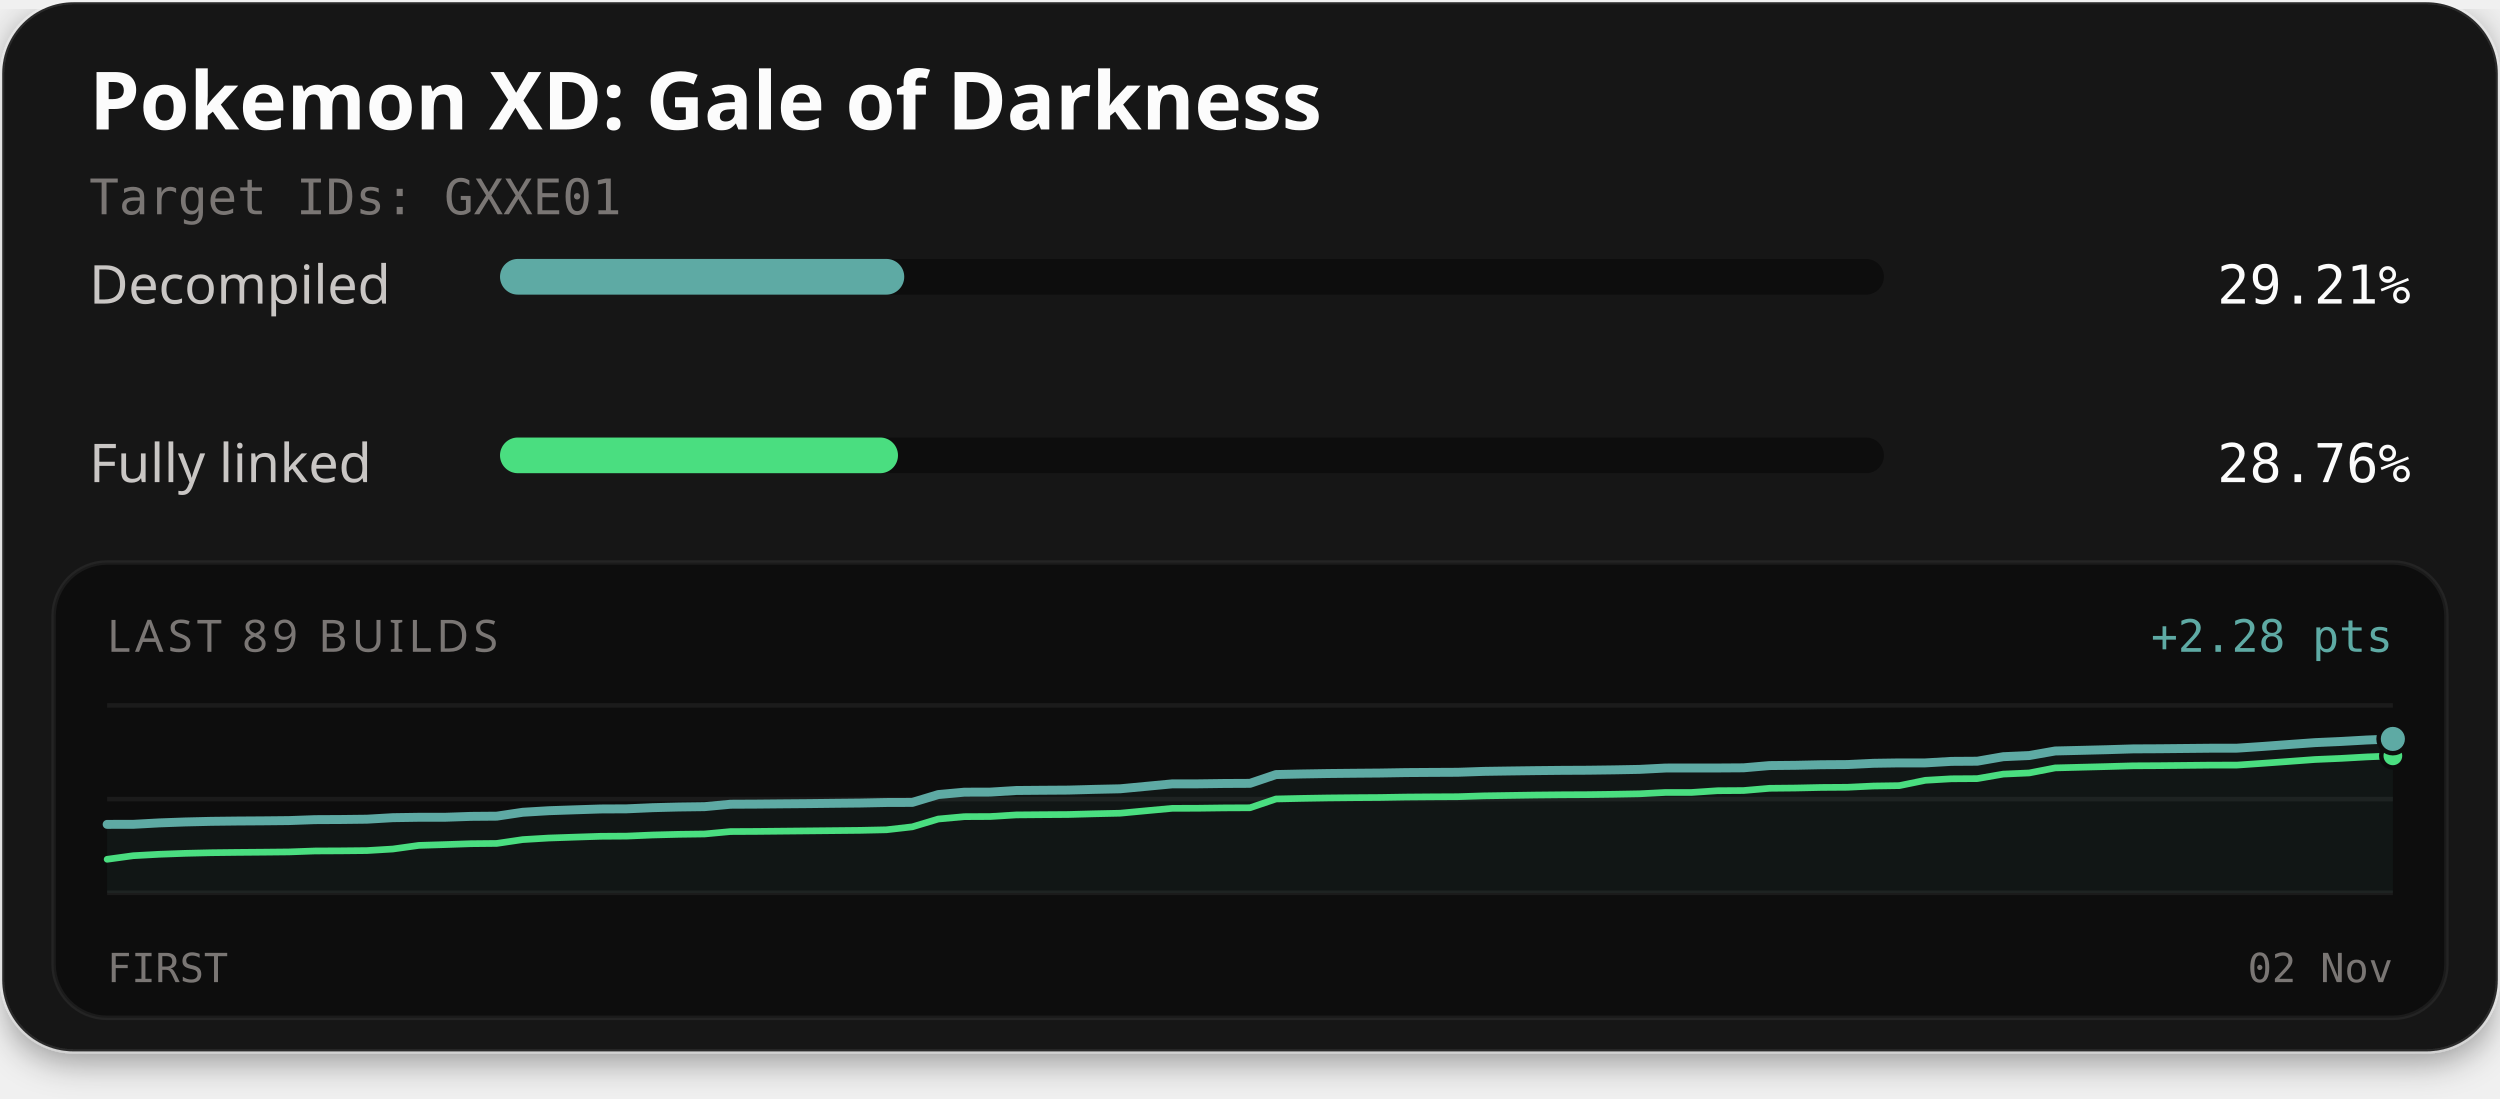
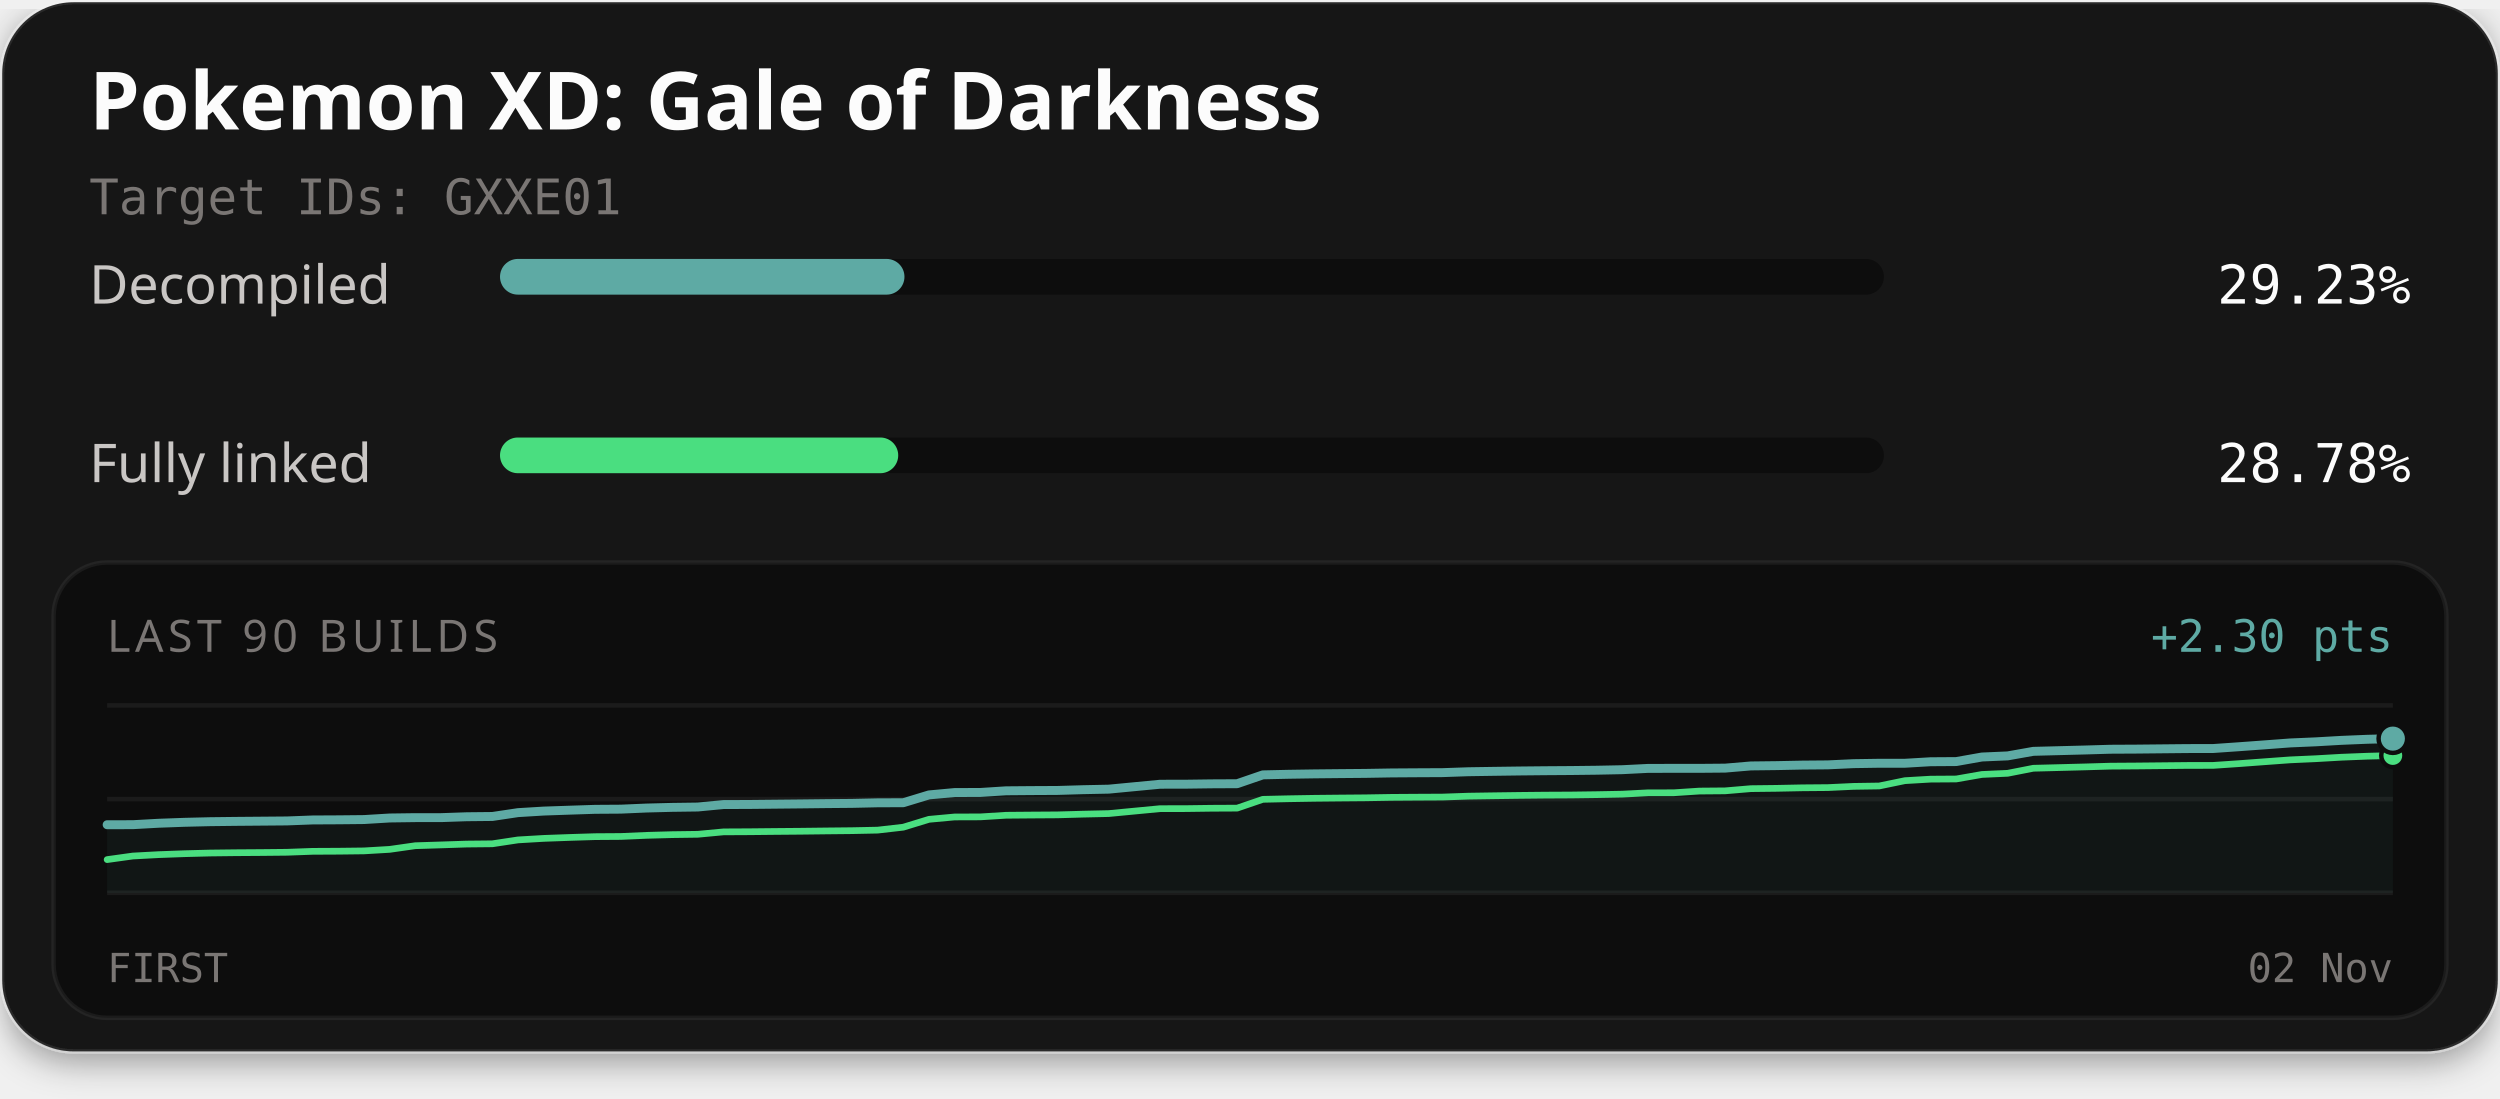
<svg xmlns="http://www.w3.org/2000/svg" width="560" height="246" viewBox="0 0 560 246" role="img" aria-labelledby="title description">
  <defs>
    <filter id="card-shadow" x="-10%" y="-10%" width="120%" height="130%">
      <feDropShadow dx="0" dy="2" stdDeviation="4" flood-color="#000000" flood-opacity="0.4" />
    </filter>
  </defs>
  <rect x="0.5" y="0.5" width="559" height="235" rx="16" fill="#141414" stroke="#ffffff" stroke-opacity="0.1" stroke-width="1" filter="url(#card-shadow)" />
  <text x="20" y="29" fill="#fcfcfc" font-family="'Red Hat Text', system-ui, sans-serif" font-size="18" font-weight="700">Pokemon XD: Gale of Darkness</text>
  <text x="20" y="48" fill="#7a7674" font-family="'Martian Mono', monospace" font-size="11">Target IDs: GXXE01</text>
  <text x="20" y="68" fill="#c9c6c4" font-family="'Red Hat Text', system-ui, sans-serif" font-size="12">Decompiled</text>
  <rect x="112" y="58" width="310" height="8" rx="4" fill="#0d0d0d" />
-   <rect x="112" y="58" width="90.55" height="8" rx="4" fill="#5eaaa4" />
-   <text x="540" y="68" text-anchor="end" fill="#fcfcfc" font-family="'Martian Mono', monospace" font-size="12">29.21%</text>
+   <rect x="112" y="58" width="90.60" height="8" rx="4" fill="#5eaaa4" />
+   <text x="540" y="68" text-anchor="end" fill="#fcfcfc" font-family="'Martian Mono', monospace" font-size="12">29.23%</text>
  <text x="20" y="108" fill="#c9c6c4" font-family="'Red Hat Text', system-ui, sans-serif" font-size="12">Fully linked</text>
  <rect x="112" y="98" width="310" height="8" rx="4" fill="#0d0d0d" />
-   <rect x="112" y="98" width="89.15" height="8" rx="4" fill="#4ade80" />
-   <text x="540" y="108" text-anchor="end" fill="#fcfcfc" font-family="'Martian Mono', monospace" font-size="12">28.76%</text>
+   <rect x="112" y="98" width="89.20" height="8" rx="4" fill="#4ade80" />
+   <text x="540" y="108" text-anchor="end" fill="#fcfcfc" font-family="'Martian Mono', monospace" font-size="12">28.78%</text>
  <rect x="12" y="126" width="536" height="102" rx="12" fill="#0d0d0d" stroke="#ffffff" stroke-opacity="0.06" stroke-width="1" />
-   <text x="24" y="146" fill="#7a7674" font-family="'Red Hat Text', system-ui, sans-serif" font-size="10" letter-spacing="1">LAST 89 BUILDS</text>
-   <text x="536" y="146" text-anchor="end" fill="#5eaaa4" font-family="'Martian Mono', monospace" font-size="10">+2.28 pts</text>
+   <text x="24" y="146" fill="#7a7674" font-family="'Red Hat Text', system-ui, sans-serif" font-size="10" letter-spacing="1">LAST 90 BUILDS</text>
+   <text x="536" y="146" text-anchor="end" fill="#5eaaa4" font-family="'Martian Mono', monospace" font-size="10">+2.30 pts</text>
  <line x1="24" y1="158" x2="536" y2="158" stroke="#ffffff" stroke-opacity="0.06" stroke-width="1" />
  <line x1="24" y1="179.0" x2="536" y2="179.0" stroke="#ffffff" stroke-opacity="0.06" stroke-width="1" />
  <line x1="24" y1="200" x2="536" y2="200" stroke="#ffffff" stroke-opacity="0.06" stroke-width="1" />
-   <path d="M24.00,184.66 L29.82,184.65 L35.64,184.33 L41.45,184.12 L47.27,183.98 L53.09,183.91 L58.91,183.87 L64.73,183.81 L70.55,183.60 L76.36,183.57 L82.18,183.50 L88.00,183.16 L93.82,183.07 L99.64,183.07 L105.45,182.87 L111.27,182.82 L117.09,181.95 L122.91,181.60 L128.73,181.40 L134.55,181.21 L140.36,181.18 L146.18,180.92 L152.00,180.77 L157.82,180.69 L163.64,180.15 L169.45,180.12 L175.27,180.06 L181.09,180.01 L186.91,179.94 L192.73,179.88 L198.55,179.76 L204.36,179.74 L210.18,177.98 L216.00,177.45 L221.82,177.43 L227.64,177.07 L233.45,177.02 L239.27,176.98 L245.09,176.82 L250.91,176.69 L256.73,176.14 L262.55,175.59 L268.36,175.58 L274.18,175.50 L280.00,175.47 L285.82,173.50 L291.64,173.37 L297.45,173.27 L303.27,173.21 L309.09,173.16 L314.91,173.06 L320.73,173.02 L326.55,172.99 L332.36,172.79 L338.18,172.70 L344.00,172.62 L349.82,172.56 L355.64,172.53 L361.45,172.45 L367.27,172.34 L373.09,172.04 L378.91,172.03 L384.73,172.03 L390.55,171.99 L396.36,171.49 L402.18,171.43 L408.00,171.30 L413.82,171.26 L419.64,170.98 L425.45,170.89 L431.27,170.89 L437.09,170.55 L442.91,170.51 L448.73,169.50 L454.55,169.24 L460.36,168.22 L466.18,168.08 L472.00,167.93 L477.82,167.75 L483.64,167.72 L489.45,167.66 L495.27,167.60 L501.09,167.59 L506.91,167.20 L512.73,166.77 L518.55,166.35 L524.36,166.09 L530.18,165.76 L536.00,165.52 L536.00,200.00 L24.00,200.00 Z" fill="#5eaaa4" fill-opacity="0.06" />
-   <path d="M24.00,192.48 L29.82,191.68 L35.64,191.36 L41.45,191.15 L47.27,191.01 L53.09,190.94 L58.91,190.89 L64.73,190.83 L70.55,190.62 L76.36,190.59 L82.18,190.53 L88.00,190.18 L93.82,189.37 L99.64,189.19 L105.45,188.99 L111.27,188.93 L117.09,188.07 L122.91,187.72 L128.73,187.52 L134.55,187.33 L140.36,187.29 L146.18,187.04 L152.00,186.89 L157.82,186.81 L163.64,186.27 L169.45,186.24 L175.27,186.18 L181.09,186.12 L186.91,186.06 L192.73,186.00 L198.55,185.87 L204.36,185.21 L210.18,183.46 L216.00,182.93 L221.82,182.90 L227.64,182.54 L233.45,182.49 L239.27,182.45 L245.09,182.29 L250.91,182.16 L256.73,181.61 L262.55,181.07 L268.36,181.05 L274.18,180.97 L280.00,180.94 L285.82,178.97 L291.64,178.84 L297.45,178.74 L303.27,178.68 L309.09,178.64 L314.91,178.54 L320.73,178.49 L326.55,178.46 L332.36,178.27 L338.18,178.18 L344.00,178.09 L349.82,178.03 L355.64,178.00 L361.45,177.92 L367.27,177.81 L373.09,177.51 L378.91,177.51 L384.73,177.12 L390.55,177.08 L396.36,176.58 L402.18,176.52 L408.00,176.39 L413.82,176.35 L419.64,176.07 L425.45,175.98 L431.27,174.79 L437.09,174.45 L442.91,174.41 L448.73,173.40 L454.55,173.14 L460.36,172.01 L466.18,171.86 L472.00,171.71 L477.82,171.54 L483.64,171.51 L489.45,171.45 L495.27,171.39 L501.09,171.38 L506.91,170.98 L512.73,170.56 L518.55,170.13 L524.36,169.88 L530.18,169.55 L536.00,169.31" fill="none" stroke="#4ade80" stroke-width="1.5" stroke-linejoin="round" stroke-linecap="round" />
-   <path d="M24.00,184.66 L29.82,184.65 L35.64,184.33 L41.45,184.12 L47.27,183.98 L53.09,183.91 L58.91,183.87 L64.73,183.81 L70.55,183.60 L76.36,183.57 L82.18,183.50 L88.00,183.16 L93.82,183.07 L99.64,183.07 L105.45,182.87 L111.27,182.82 L117.09,181.95 L122.91,181.60 L128.73,181.40 L134.55,181.21 L140.36,181.18 L146.18,180.92 L152.00,180.77 L157.82,180.69 L163.64,180.15 L169.45,180.12 L175.27,180.06 L181.09,180.01 L186.91,179.94 L192.73,179.88 L198.55,179.76 L204.36,179.74 L210.18,177.98 L216.00,177.45 L221.82,177.43 L227.64,177.07 L233.45,177.02 L239.27,176.98 L245.09,176.82 L250.91,176.69 L256.73,176.14 L262.55,175.59 L268.36,175.58 L274.18,175.50 L280.00,175.47 L285.82,173.50 L291.64,173.37 L297.45,173.27 L303.27,173.21 L309.09,173.16 L314.91,173.06 L320.73,173.02 L326.55,172.99 L332.36,172.79 L338.18,172.70 L344.00,172.62 L349.82,172.56 L355.64,172.53 L361.45,172.45 L367.27,172.34 L373.09,172.04 L378.91,172.03 L384.73,172.03 L390.55,171.99 L396.36,171.49 L402.18,171.43 L408.00,171.30 L413.82,171.26 L419.64,170.98 L425.45,170.89 L431.27,170.89 L437.09,170.55 L442.91,170.51 L448.73,169.50 L454.55,169.24 L460.36,168.22 L466.18,168.08 L472.00,167.93 L477.82,167.75 L483.64,167.72 L489.45,167.66 L495.27,167.60 L501.09,167.59 L506.91,167.20 L512.73,166.77 L518.55,166.35 L524.36,166.09 L530.18,165.76 L536.00,165.52" fill="none" stroke="#5eaaa4" stroke-width="2" stroke-linejoin="round" stroke-linecap="round" />
-   <circle cx="536.00" cy="169.31" r="2.6" fill="#4ade80" stroke="#0d0d0d" stroke-width="1" />
-   <circle cx="536.00" cy="165.52" r="3.2" fill="#5eaaa4" stroke="#0d0d0d" stroke-width="1" />
+   <path d="M24.00,184.74 L29.75,184.73 L35.51,184.41 L41.26,184.20 L47.01,184.06 L52.76,183.99 L58.52,183.94 L64.27,183.89 L70.02,183.67 L75.78,183.64 L81.53,183.58 L87.28,183.23 L93.03,183.15 L98.79,183.15 L104.54,182.95 L110.29,182.89 L116.04,182.03 L121.80,181.68 L127.55,181.48 L133.30,181.29 L139.06,181.25 L144.81,181.00 L150.56,180.85 L156.31,180.77 L162.07,180.22 L167.82,180.20 L173.57,180.14 L179.33,180.08 L185.08,180.01 L190.83,179.96 L196.58,179.83 L202.34,179.81 L208.09,178.06 L213.84,177.53 L219.60,177.51 L225.35,177.14 L231.10,177.09 L236.85,177.06 L242.61,176.89 L248.36,176.77 L254.11,176.22 L259.87,175.67 L265.62,175.66 L271.37,175.58 L277.12,175.55 L282.88,173.57 L288.63,173.44 L294.38,173.35 L300.13,173.29 L305.89,173.24 L311.64,173.14 L317.39,173.10 L323.15,173.07 L328.90,172.87 L334.65,172.78 L340.40,172.70 L346.16,172.64 L351.91,172.60 L357.66,172.53 L363.42,172.41 L369.17,172.12 L374.92,172.11 L380.67,172.11 L386.43,172.06 L392.18,171.57 L397.93,171.50 L403.69,171.38 L409.44,171.33 L415.19,171.06 L420.94,170.97 L426.70,170.97 L432.45,170.63 L438.20,170.59 L443.96,169.57 L449.71,169.32 L455.46,168.30 L461.21,168.15 L466.97,168.00 L472.72,167.83 L478.47,167.80 L484.22,167.74 L489.98,167.68 L495.73,167.67 L501.48,167.27 L507.24,166.85 L512.99,166.42 L518.74,166.17 L524.49,165.84 L530.25,165.60 L536.00,165.45 L536.00,200.00 L24.00,200.00 Z" fill="#5eaaa4" fill-opacity="0.06" />
+   <path d="M24.00,192.55 L29.75,191.75 L35.51,191.44 L41.26,191.23 L47.01,191.08 L52.76,191.01 L58.52,190.97 L64.27,190.91 L70.02,190.70 L75.78,190.67 L81.53,190.60 L87.28,190.26 L93.03,189.44 L98.79,189.26 L104.54,189.07 L110.29,189.01 L116.04,188.14 L121.80,187.80 L127.55,187.59 L133.30,187.41 L139.06,187.37 L144.81,187.12 L150.56,186.96 L156.31,186.88 L162.07,186.34 L167.82,186.31 L173.57,186.25 L179.33,186.20 L185.08,186.13 L190.83,186.07 L196.58,185.95 L202.34,185.29 L208.09,183.53 L213.84,183.00 L219.60,182.98 L225.35,182.62 L231.10,182.57 L236.85,182.53 L242.61,182.37 L248.36,182.24 L254.11,181.69 L259.87,181.14 L265.62,181.13 L271.37,181.05 L277.12,181.02 L282.88,179.05 L288.63,178.92 L294.38,178.82 L300.13,178.76 L305.89,178.71 L311.64,178.61 L317.39,178.57 L323.15,178.54 L328.90,178.34 L334.65,178.25 L340.40,178.17 L346.16,178.11 L351.91,178.08 L357.66,178.00 L363.42,177.89 L369.17,177.59 L374.92,177.58 L380.67,177.20 L386.43,177.15 L392.18,176.66 L397.93,176.59 L403.69,176.47 L409.44,176.42 L415.19,176.15 L420.94,176.06 L426.70,174.87 L432.45,174.53 L438.20,174.49 L443.96,173.48 L449.71,173.22 L455.46,172.09 L461.21,171.94 L466.97,171.79 L472.72,171.62 L478.47,171.58 L484.22,171.52 L489.98,171.46 L495.73,171.45 L501.48,171.06 L507.24,170.63 L512.99,170.21 L518.74,169.95 L524.49,169.62 L530.25,169.39 L536.00,169.24" fill="none" stroke="#4ade80" stroke-width="1.5" stroke-linejoin="round" stroke-linecap="round" />
+   <path d="M24.00,184.74 L29.75,184.73 L35.51,184.41 L41.26,184.20 L47.01,184.06 L52.76,183.99 L58.52,183.94 L64.27,183.89 L70.02,183.67 L75.78,183.64 L81.53,183.58 L87.28,183.23 L93.03,183.15 L98.79,183.15 L104.54,182.95 L110.29,182.89 L116.04,182.03 L121.80,181.68 L127.55,181.48 L133.30,181.29 L139.06,181.25 L144.81,181.00 L150.56,180.85 L156.31,180.77 L162.07,180.22 L167.82,180.20 L173.57,180.14 L179.33,180.08 L185.08,180.01 L190.83,179.96 L196.58,179.83 L202.34,179.81 L208.09,178.06 L213.84,177.53 L219.60,177.51 L225.35,177.14 L231.10,177.09 L236.85,177.06 L242.61,176.89 L248.36,176.77 L254.11,176.22 L259.87,175.67 L265.62,175.66 L271.37,175.58 L277.12,175.55 L282.88,173.57 L288.63,173.44 L294.38,173.35 L300.13,173.29 L305.89,173.24 L311.64,173.14 L317.39,173.10 L323.15,173.07 L328.90,172.87 L334.65,172.78 L340.40,172.70 L346.16,172.64 L351.91,172.60 L357.66,172.53 L363.42,172.41 L369.17,172.12 L374.92,172.11 L380.67,172.11 L386.43,172.06 L392.18,171.57 L397.93,171.50 L403.69,171.38 L409.44,171.33 L415.19,171.06 L420.94,170.97 L426.70,170.97 L432.45,170.63 L438.20,170.59 L443.96,169.57 L449.71,169.32 L455.46,168.30 L461.21,168.15 L466.97,168.00 L472.72,167.83 L478.47,167.80 L484.22,167.74 L489.98,167.68 L495.73,167.67 L501.48,167.27 L507.24,166.85 L512.99,166.42 L518.74,166.17 L524.49,165.84 L530.25,165.60 L536.00,165.45" fill="none" stroke="#5eaaa4" stroke-width="2" stroke-linejoin="round" stroke-linecap="round" />
+   <circle cx="536.00" cy="169.24" r="2.6" fill="#4ade80" stroke="#0d0d0d" stroke-width="1" />
+   <circle cx="536.00" cy="165.45" r="3.2" fill="#5eaaa4" stroke="#0d0d0d" stroke-width="1" />
  <text x="24" y="220" fill="#7a7674" font-family="'Martian Mono', monospace" font-size="9">FIRST</text>
  <text x="536" y="220" text-anchor="end" fill="#7a7674" font-family="'Martian Mono', monospace" font-size="9">02 Nov</text>
</svg>
